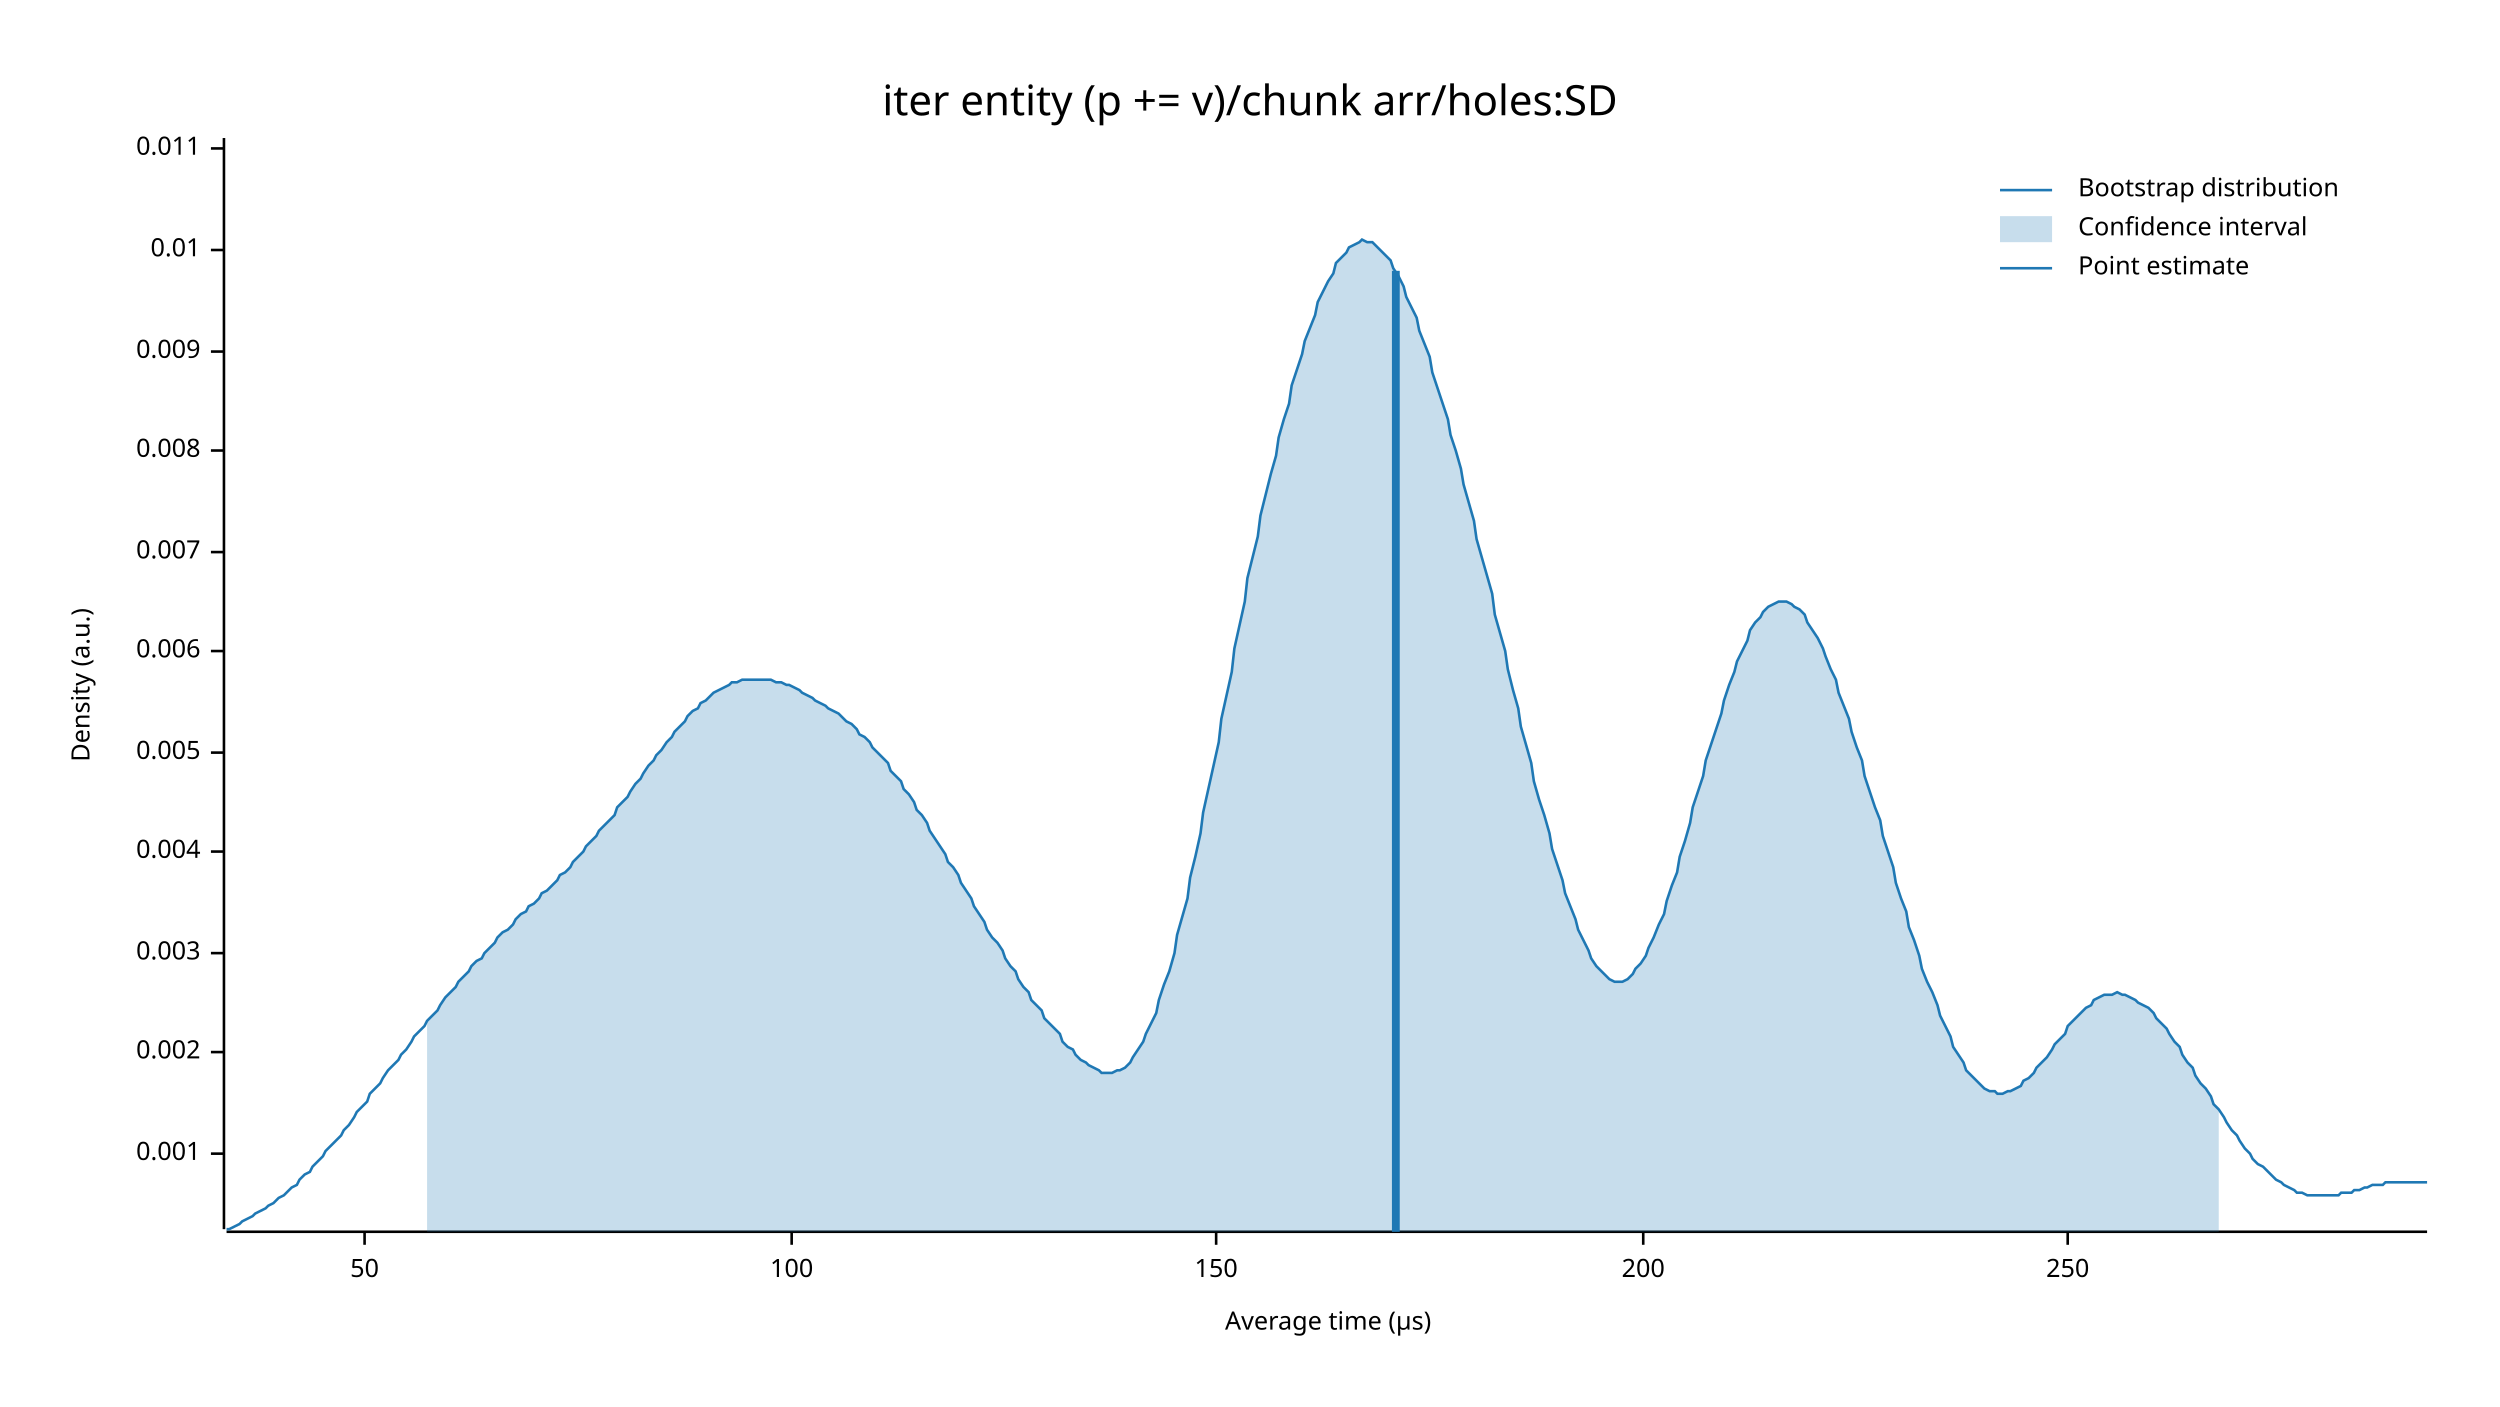
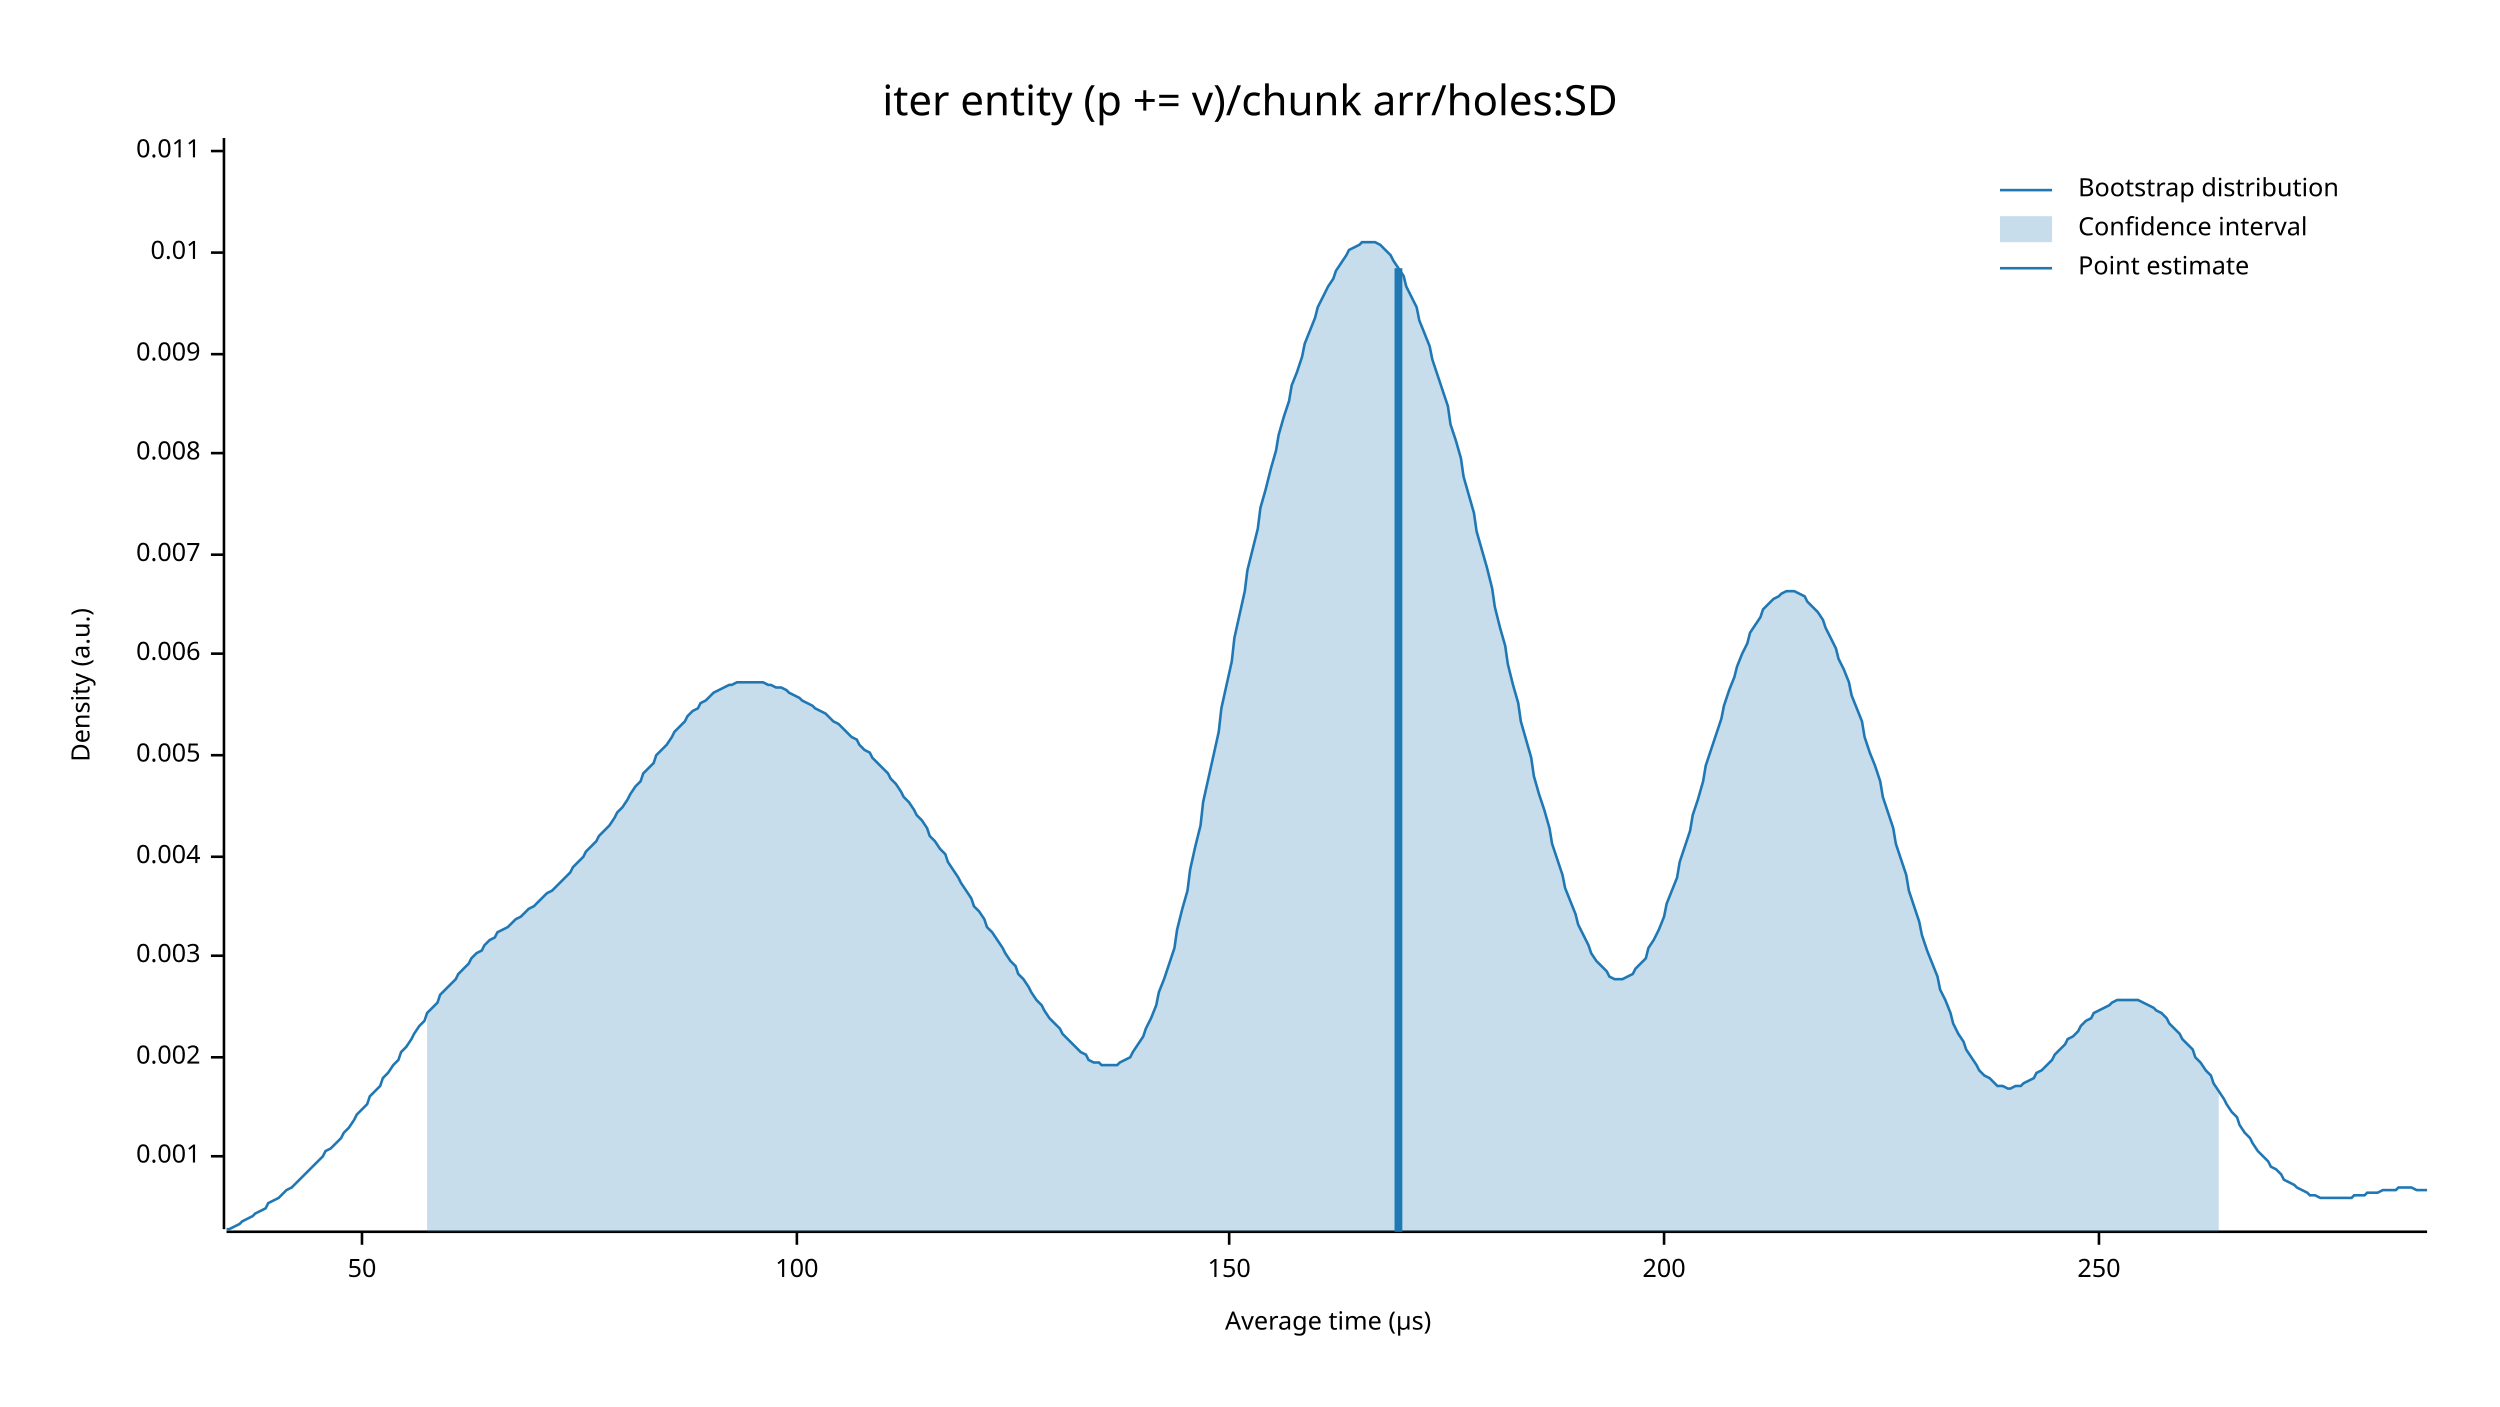
<svg xmlns="http://www.w3.org/2000/svg" width="960" height="540" viewBox="0 0 960 540">
  <text x="480" y="32" dy="0.76em" text-anchor="middle" font-family="sans-serif" font-size="16.129" opacity="1" fill="#000000">
iter entity (p += v)/chunk arr/holes:SD
</text>
  <text x="27" y="263" dy="0.76em" text-anchor="middle" font-family="sans-serif" font-size="9.677" opacity="1" fill="#000000" transform="rotate(270, 27, 263)">
Density (a.u.)
</text>
  <text x="510" y="513" dy="-0.5ex" text-anchor="middle" font-family="sans-serif" font-size="9.677" opacity="1" fill="#000000">
Average time (µs)
</text>
  <polyline fill="none" opacity="1" stroke="#000000" stroke-width="1" points="86,53 86,472 " />
-   <text x="77" y="443" dy="0.5ex" text-anchor="end" font-family="sans-serif" font-size="9.677" opacity="1" fill="#000000">
+   <text x="77" y="444" dy="0.5ex" text-anchor="end" font-family="sans-serif" font-size="9.677" opacity="1" fill="#000000">
0.001
</text>
-   <polyline fill="none" opacity="1" stroke="#000000" stroke-width="1" points="81,443 86,443 " />
-   <text x="77" y="404" dy="0.5ex" text-anchor="end" font-family="sans-serif" font-size="9.677" opacity="1" fill="#000000">
+   <polyline fill="none" opacity="1" stroke="#000000" stroke-width="1" points="81,444 86,444 " />
+   <text x="77" y="406" dy="0.5ex" text-anchor="end" font-family="sans-serif" font-size="9.677" opacity="1" fill="#000000">
0.002
</text>
-   <polyline fill="none" opacity="1" stroke="#000000" stroke-width="1" points="81,404 86,404 " />
-   <text x="77" y="366" dy="0.5ex" text-anchor="end" font-family="sans-serif" font-size="9.677" opacity="1" fill="#000000">
+   <polyline fill="none" opacity="1" stroke="#000000" stroke-width="1" points="81,406 86,406 " />
+   <text x="77" y="367" dy="0.5ex" text-anchor="end" font-family="sans-serif" font-size="9.677" opacity="1" fill="#000000">
0.003
</text>
-   <polyline fill="none" opacity="1" stroke="#000000" stroke-width="1" points="81,366 86,366 " />
-   <text x="77" y="327" dy="0.5ex" text-anchor="end" font-family="sans-serif" font-size="9.677" opacity="1" fill="#000000">
+   <polyline fill="none" opacity="1" stroke="#000000" stroke-width="1" points="81,367 86,367 " />
+   <text x="77" y="329" dy="0.5ex" text-anchor="end" font-family="sans-serif" font-size="9.677" opacity="1" fill="#000000">
0.004
</text>
-   <polyline fill="none" opacity="1" stroke="#000000" stroke-width="1" points="81,327 86,327 " />
-   <text x="77" y="289" dy="0.5ex" text-anchor="end" font-family="sans-serif" font-size="9.677" opacity="1" fill="#000000">
+   <polyline fill="none" opacity="1" stroke="#000000" stroke-width="1" points="81,329 86,329 " />
+   <text x="77" y="290" dy="0.5ex" text-anchor="end" font-family="sans-serif" font-size="9.677" opacity="1" fill="#000000">
0.005
</text>
-   <polyline fill="none" opacity="1" stroke="#000000" stroke-width="1" points="81,289 86,289 " />
-   <text x="77" y="250" dy="0.5ex" text-anchor="end" font-family="sans-serif" font-size="9.677" opacity="1" fill="#000000">
+   <polyline fill="none" opacity="1" stroke="#000000" stroke-width="1" points="81,290 86,290 " />
+   <text x="77" y="251" dy="0.5ex" text-anchor="end" font-family="sans-serif" font-size="9.677" opacity="1" fill="#000000">
0.006
</text>
-   <polyline fill="none" opacity="1" stroke="#000000" stroke-width="1" points="81,250 86,250 " />
-   <text x="77" y="212" dy="0.5ex" text-anchor="end" font-family="sans-serif" font-size="9.677" opacity="1" fill="#000000">
+   <polyline fill="none" opacity="1" stroke="#000000" stroke-width="1" points="81,251 86,251 " />
+   <text x="77" y="213" dy="0.5ex" text-anchor="end" font-family="sans-serif" font-size="9.677" opacity="1" fill="#000000">
0.007
</text>
-   <polyline fill="none" opacity="1" stroke="#000000" stroke-width="1" points="81,212 86,212 " />
-   <text x="77" y="173" dy="0.5ex" text-anchor="end" font-family="sans-serif" font-size="9.677" opacity="1" fill="#000000">
+   <polyline fill="none" opacity="1" stroke="#000000" stroke-width="1" points="81,213 86,213 " />
+   <text x="77" y="174" dy="0.5ex" text-anchor="end" font-family="sans-serif" font-size="9.677" opacity="1" fill="#000000">
0.008
</text>
-   <polyline fill="none" opacity="1" stroke="#000000" stroke-width="1" points="81,173 86,173 " />
-   <text x="77" y="135" dy="0.5ex" text-anchor="end" font-family="sans-serif" font-size="9.677" opacity="1" fill="#000000">
+   <polyline fill="none" opacity="1" stroke="#000000" stroke-width="1" points="81,174 86,174 " />
+   <text x="77" y="136" dy="0.5ex" text-anchor="end" font-family="sans-serif" font-size="9.677" opacity="1" fill="#000000">
0.009
</text>
-   <polyline fill="none" opacity="1" stroke="#000000" stroke-width="1" points="81,135 86,135 " />
-   <text x="77" y="96" dy="0.5ex" text-anchor="end" font-family="sans-serif" font-size="9.677" opacity="1" fill="#000000">
+   <polyline fill="none" opacity="1" stroke="#000000" stroke-width="1" points="81,136 86,136 " />
+   <text x="77" y="97" dy="0.5ex" text-anchor="end" font-family="sans-serif" font-size="9.677" opacity="1" fill="#000000">
0.01
</text>
-   <polyline fill="none" opacity="1" stroke="#000000" stroke-width="1" points="81,96 86,96 " />
-   <text x="77" y="57" dy="0.5ex" text-anchor="end" font-family="sans-serif" font-size="9.677" opacity="1" fill="#000000">
+   <polyline fill="none" opacity="1" stroke="#000000" stroke-width="1" points="81,97 86,97 " />
+   <text x="77" y="58" dy="0.5ex" text-anchor="end" font-family="sans-serif" font-size="9.677" opacity="1" fill="#000000">
0.011
</text>
-   <polyline fill="none" opacity="1" stroke="#000000" stroke-width="1" points="81,57 86,57 " />
+   <polyline fill="none" opacity="1" stroke="#000000" stroke-width="1" points="81,58 86,58 " />
  <polyline fill="none" opacity="1" stroke="#000000" stroke-width="1" points="87,473 932,473 " />
-   <text x="140" y="483" dy="0.76em" text-anchor="middle" font-family="sans-serif" font-size="9.677" opacity="1" fill="#000000">
+   <text x="139" y="483" dy="0.76em" text-anchor="middle" font-family="sans-serif" font-size="9.677" opacity="1" fill="#000000">
50
</text>
-   <polyline fill="none" opacity="1" stroke="#000000" stroke-width="1" points="140,473 140,478 " />
-   <text x="304" y="483" dy="0.76em" text-anchor="middle" font-family="sans-serif" font-size="9.677" opacity="1" fill="#000000">
+   <polyline fill="none" opacity="1" stroke="#000000" stroke-width="1" points="139,473 139,478 " />
+   <text x="306" y="483" dy="0.76em" text-anchor="middle" font-family="sans-serif" font-size="9.677" opacity="1" fill="#000000">
100
</text>
-   <polyline fill="none" opacity="1" stroke="#000000" stroke-width="1" points="304,473 304,478 " />
-   <text x="467" y="483" dy="0.76em" text-anchor="middle" font-family="sans-serif" font-size="9.677" opacity="1" fill="#000000">
+   <polyline fill="none" opacity="1" stroke="#000000" stroke-width="1" points="306,473 306,478 " />
+   <text x="472" y="483" dy="0.76em" text-anchor="middle" font-family="sans-serif" font-size="9.677" opacity="1" fill="#000000">
150
</text>
-   <polyline fill="none" opacity="1" stroke="#000000" stroke-width="1" points="467,473 467,478 " />
-   <text x="631" y="483" dy="0.76em" text-anchor="middle" font-family="sans-serif" font-size="9.677" opacity="1" fill="#000000">
+   <polyline fill="none" opacity="1" stroke="#000000" stroke-width="1" points="472,473 472,478 " />
+   <text x="639" y="483" dy="0.76em" text-anchor="middle" font-family="sans-serif" font-size="9.677" opacity="1" fill="#000000">
200
</text>
-   <polyline fill="none" opacity="1" stroke="#000000" stroke-width="1" points="631,473 631,478 " />
-   <text x="794" y="483" dy="0.76em" text-anchor="middle" font-family="sans-serif" font-size="9.677" opacity="1" fill="#000000">
+   <polyline fill="none" opacity="1" stroke="#000000" stroke-width="1" points="639,473 639,478 " />
+   <text x="806" y="483" dy="0.76em" text-anchor="middle" font-family="sans-serif" font-size="9.677" opacity="1" fill="#000000">
250
</text>
-   <polyline fill="none" opacity="1" stroke="#000000" stroke-width="1" points="794,473 794,478 " />
-   <polyline fill="none" opacity="1" stroke="#1F78B4" stroke-width="1" points="87,472 88,472 90,471 92,470 93,469 95,468 97,467 98,466 100,465 102,464 103,463 105,462 107,460 109,459 110,458 112,456 114,455 115,453 117,451 119,450 120,448 122,446 124,444 125,442 127,440 129,438 131,436 132,434 134,432 136,429 137,427 139,425 141,423 142,420 144,418 146,416 147,414 149,411 151,409 153,407 154,405 156,403 158,400 159,398 161,396 163,394 164,392 166,390 168,388 169,386 171,383 173,381 175,379 176,377 178,375 180,373 181,371 183,369 185,368 186,366 188,364 190,362 191,360 193,358 195,357 197,355 198,353 200,351 202,350 203,348 205,347 207,345 208,343 210,342 212,340 214,338 215,336 217,335 219,333 220,331 222,329 224,327 225,325 227,323 229,321 230,319 232,317 234,315 236,313 237,310 239,308 241,306 242,304 244,301 246,299 247,297 249,294 251,292 252,290 254,288 256,285 258,283 259,281 261,279 263,277 264,275 266,273 268,272 269,270 271,269 273,267 274,266 276,265 278,264 280,263 281,262 283,262 285,261 286,261 288,261 290,261 291,261 293,261 295,261 296,261 298,262 300,262 302,263 303,263 305,264 307,265 308,266 310,267 312,268 313,269 315,270 317,271 318,272 320,273 322,274 324,276 325,277 327,278 329,280 330,282 332,283 334,285 335,287 337,289 339,291 341,293 342,296 344,298 346,300 347,303 349,305 351,308 352,311 354,313 356,316 357,319 359,322 361,325 363,328 364,331 366,333 368,336 369,339 371,342 373,345 374,348 376,351 378,354 379,357 381,360 383,362 385,365 386,368 388,371 390,373 391,376 393,379 395,381 396,384 398,386 400,388 401,391 403,393 405,395 407,397 408,400 410,402 412,403 413,405 415,407 417,408 418,409 420,410 422,411 423,412 425,412 427,412 429,411 430,411 432,410 434,408 435,406 437,403 439,400 440,397 442,393 444,389 445,384 447,378 449,373 451,366 452,359 454,352 456,345 457,337 459,329 461,320 462,312 464,303 466,294 468,285 469,276 471,267 473,258 474,249 476,240 478,231 479,222 481,214 483,206 484,198 486,190 488,182 490,175 491,168 493,161 495,155 496,148 498,142 500,136 501,131 503,126 505,121 506,116 508,112 510,108 512,105 513,101 515,99 517,97 518,95 520,94 522,93 523,92 525,93 527,93 528,94 530,96 532,98 534,100 535,103 537,106 539,110 540,114 542,118 544,122 545,127 547,132 549,137 550,143 552,149 554,155 556,161 557,167 559,173 561,180 562,186 564,193 566,200 567,207 569,214 571,221 573,228 574,236 576,243 578,250 579,257 581,265 583,272 584,279 586,286 588,293 589,300 591,307 593,313 595,320 596,326 598,332 600,338 601,343 603,348 605,353 606,357 608,361 610,365 611,368 613,371 615,373 617,375 618,376 620,377 622,377 623,377 625,376 627,374 628,372 630,370 632,367 633,364 635,360 637,355 639,351 640,346 642,340 644,335 645,329 647,323 649,316 650,310 652,304 654,298 655,292 657,286 659,280 661,274 662,269 664,263 666,258 667,254 669,250 671,246 672,242 674,239 676,237 677,235 679,233 681,232 683,231 684,231 686,231 688,232 689,233 691,234 693,236 694,239 696,242 698,245 700,249 701,252 703,257 705,261 706,266 708,271 710,276 711,281 713,287 715,292 716,298 718,304 720,310 722,315 723,321 725,327 727,333 728,339 730,345 732,350 733,356 735,361 737,367 738,372 740,377 742,381 744,386 745,390 747,394 749,398 750,402 752,405 754,408 755,411 757,413 759,415 760,416 762,418 764,419 766,419 767,420 769,420 771,419 772,419 774,418 776,417 777,415 779,414 781,412 782,410 784,408 786,406 788,403 789,401 791,399 793,397 794,394 796,392 798,390 799,389 801,387 803,386 804,384 806,383 808,382 810,382 811,382 813,381 815,382 816,382 818,383 820,384 821,385 823,386 825,387 827,389 828,391 830,393 832,395 833,397 835,400 837,402 838,405 840,408 842,410 843,413 845,416 847,418 849,421 850,424 852,426 854,429 855,431 857,434 859,436 860,438 862,441 864,443 865,445 867,447 869,448 871,450 872,451 874,453 876,454 877,455 879,456 881,457 882,458 884,458 886,459 887,459 889,459 891,459 893,459 894,459 896,459 898,459 899,458 901,458 903,458 904,457 906,457 908,456 909,456 911,455 913,455 915,455 916,454 918,454 920,454 921,454 923,454 925,454 926,454 928,454 930,454 932,454 " />
-   <polygon opacity="0.25" fill="#1F78B4" points="164,392 166,390 168,388 169,386 171,383 173,381 175,379 176,377 178,375 180,373 181,371 183,369 185,368 186,366 188,364 190,362 191,360 193,358 195,357 197,355 198,353 200,351 202,350 203,348 205,347 207,345 208,343 210,342 212,340 214,338 215,336 217,335 219,333 220,331 222,329 224,327 225,325 227,323 229,321 230,319 232,317 234,315 236,313 237,310 239,308 241,306 242,304 244,301 246,299 247,297 249,294 251,292 252,290 254,288 256,285 258,283 259,281 261,279 263,277 264,275 266,273 268,272 269,270 271,269 273,267 274,266 276,265 278,264 280,263 281,262 283,262 285,261 286,261 288,261 290,261 291,261 293,261 295,261 296,261 298,262 300,262 302,263 303,263 305,264 307,265 308,266 310,267 312,268 313,269 315,270 317,271 318,272 320,273 322,274 324,276 325,277 327,278 329,280 330,282 332,283 334,285 335,287 337,289 339,291 341,293 342,296 344,298 346,300 347,303 349,305 351,308 352,311 354,313 356,316 357,319 359,322 361,325 363,328 364,331 366,333 368,336 369,339 371,342 373,345 374,348 376,351 378,354 379,357 381,360 383,362 385,365 386,368 388,371 390,373 391,376 393,379 395,381 396,384 398,386 400,388 401,391 403,393 405,395 407,397 408,400 410,402 412,403 413,405 415,407 417,408 418,409 420,410 422,411 423,412 425,412 427,412 429,411 430,411 432,410 434,408 435,406 437,403 439,400 440,397 442,393 444,389 445,384 447,378 449,373 451,366 452,359 454,352 456,345 457,337 459,329 461,320 462,312 464,303 466,294 468,285 469,276 471,267 473,258 474,249 476,240 478,231 479,222 481,214 483,206 484,198 486,190 488,182 490,175 491,168 493,161 495,155 496,148 498,142 500,136 501,131 503,126 505,121 506,116 508,112 510,108 512,105 513,101 515,99 517,97 518,95 520,94 522,93 523,92 525,93 527,93 528,94 530,96 532,98 534,100 535,103 537,106 539,110 540,114 542,118 544,122 545,127 547,132 549,137 550,143 552,149 554,155 556,161 557,167 559,173 561,180 562,186 564,193 566,200 567,207 569,214 571,221 573,228 574,236 576,243 578,250 579,257 581,265 583,272 584,279 586,286 588,293 589,300 591,307 593,313 595,320 596,326 598,332 600,338 601,343 603,348 605,353 606,357 608,361 610,365 611,368 613,371 615,373 617,375 618,376 620,377 622,377 623,377 625,376 627,374 628,372 630,370 632,367 633,364 635,360 637,355 639,351 640,346 642,340 644,335 645,329 647,323 649,316 650,310 652,304 654,298 655,292 657,286 659,280 661,274 662,269 664,263 666,258 667,254 669,250 671,246 672,242 674,239 676,237 677,235 679,233 681,232 683,231 684,231 686,231 688,232 689,233 691,234 693,236 694,239 696,242 698,245 700,249 701,252 703,257 705,261 706,266 708,271 710,276 711,281 713,287 715,292 716,298 718,304 720,310 722,315 723,321 725,327 727,333 728,339 730,345 732,350 733,356 735,361 737,367 738,372 740,377 742,381 744,386 745,390 747,394 749,398 750,402 752,405 754,408 755,411 757,413 759,415 760,416 762,418 764,419 766,419 767,420 769,420 771,419 772,419 774,418 776,417 777,415 779,414 781,412 782,410 784,408 786,406 788,403 789,401 791,399 793,397 794,394 796,392 798,390 799,389 801,387 803,386 804,384 806,383 808,382 810,382 811,382 813,381 815,382 816,382 818,383 820,384 821,385 823,386 825,387 827,389 828,391 830,393 832,395 833,397 835,400 837,402 838,405 840,408 842,410 843,413 845,416 847,418 849,421 850,424 852,426 852,473 164,473 " />
-   <polyline fill="none" opacity="1" stroke="#1F78B4" stroke-width="3" points="536,473 536,104 " />
+   <polyline fill="none" opacity="1" stroke="#000000" stroke-width="1" points="806,473 806,478 " />
+   <polyline fill="none" opacity="1" stroke="#1F78B4" stroke-width="1" points="87,472 88,472 90,471 92,470 93,469 95,468 97,467 98,466 100,465 102,464 103,462 105,461 107,460 109,458 110,457 112,456 114,454 115,453 117,451 119,449 120,448 122,446 124,444 125,442 127,441 129,439 131,437 132,435 134,433 136,430 137,428 139,426 141,424 142,421 144,419 146,417 147,414 149,412 151,409 153,407 154,404 156,402 158,399 159,397 161,394 163,392 164,389 166,387 168,385 169,382 171,380 173,378 175,376 176,374 178,372 180,370 181,368 183,366 185,365 186,363 188,361 190,360 191,358 193,357 195,356 197,354 198,353 200,352 202,350 203,349 205,348 207,346 208,345 210,343 212,342 214,340 215,339 217,337 219,335 220,333 222,331 224,329 225,327 227,325 229,323 230,321 232,319 234,317 236,314 237,312 239,310 241,307 242,305 244,302 246,300 247,297 249,295 251,293 252,290 254,288 256,286 258,283 259,281 261,279 263,277 264,275 266,273 268,272 269,270 271,269 273,267 274,266 276,265 278,264 280,263 281,263 283,262 285,262 286,262 288,262 290,262 291,262 293,262 295,263 296,263 298,264 300,264 302,265 303,266 305,267 307,268 308,269 310,270 312,271 313,272 315,273 317,274 318,275 320,277 322,278 324,280 325,281 327,283 329,284 330,286 332,288 334,289 335,291 337,293 339,295 341,297 342,299 344,301 346,304 347,306 349,308 351,311 352,313 354,315 356,318 357,321 359,323 361,326 363,328 364,331 366,334 368,337 369,339 371,342 373,345 374,348 376,350 378,353 379,356 381,358 383,361 385,364 386,366 388,369 390,371 391,374 393,376 395,379 396,381 398,384 400,386 401,388 403,391 405,393 407,395 408,397 410,399 412,401 413,402 415,404 417,405 418,407 420,408 422,408 423,409 425,409 427,409 429,409 430,408 432,407 434,406 435,404 437,401 439,398 440,395 442,391 444,386 445,381 447,376 449,370 451,364 452,357 454,349 456,342 457,334 459,325 461,317 462,308 464,299 466,290 468,281 469,272 471,263 473,254 474,245 476,236 478,227 479,219 481,211 483,203 484,195 486,188 488,180 490,173 491,167 493,160 495,154 496,148 498,143 500,137 501,132 503,127 505,122 506,118 508,114 510,110 512,107 513,104 515,101 517,98 518,96 520,95 522,94 523,93 525,93 527,93 528,93 530,94 532,96 534,98 535,100 537,103 539,106 540,110 542,114 544,118 545,123 547,128 549,133 550,138 552,144 554,150 556,156 557,163 559,169 561,176 562,183 564,190 566,197 567,204 569,211 571,218 573,226 574,233 576,241 578,248 579,255 581,263 583,270 584,277 586,284 588,291 589,298 591,305 593,311 595,318 596,324 598,330 600,336 601,341 603,346 605,351 606,355 608,359 610,363 611,366 613,369 615,371 617,373 618,375 620,376 622,376 623,376 625,375 627,374 628,372 630,370 632,368 633,364 635,361 637,357 639,352 640,347 642,342 644,337 645,331 647,325 649,319 650,313 652,307 654,300 655,294 657,288 659,282 661,276 662,271 664,265 666,260 667,256 669,251 671,247 672,243 674,240 676,237 677,234 679,232 681,230 683,229 684,228 686,227 688,227 689,227 691,228 693,229 694,231 696,233 698,235 700,238 701,241 703,245 705,249 706,253 708,257 710,262 711,267 713,272 715,277 716,283 718,289 720,294 722,300 723,306 725,312 727,318 728,324 730,330 732,336 733,342 735,348 737,354 738,359 740,365 742,370 744,375 745,380 747,384 749,389 750,393 752,397 754,400 755,403 757,406 759,409 760,411 762,413 764,414 766,416 767,417 769,417 771,418 772,418 774,417 776,417 777,416 779,415 781,414 782,412 784,411 786,409 788,407 789,405 791,403 793,401 794,399 796,398 798,396 799,394 801,392 803,391 804,389 806,388 808,387 810,386 811,385 813,384 815,384 816,384 818,384 820,384 821,384 823,385 825,386 827,387 828,388 830,389 832,391 833,393 835,395 837,397 838,399 840,401 842,403 843,406 845,408 847,411 849,413 850,416 852,419 854,422 855,424 857,427 859,429 860,432 862,435 864,437 865,439 867,442 869,444 871,446 872,448 874,449 876,451 877,453 879,454 881,455 882,456 884,457 886,458 887,459 889,459 891,460 893,460 894,460 896,460 898,460 899,460 901,460 903,460 904,459 906,459 908,459 909,458 911,458 913,458 915,457 916,457 918,457 920,457 921,456 923,456 925,456 926,456 928,457 930,457 932,457 " />
+   <polygon opacity="0.25" fill="#1F78B4" points="164,389 166,387 168,385 169,382 171,380 173,378 175,376 176,374 178,372 180,370 181,368 183,366 185,365 186,363 188,361 190,360 191,358 193,357 195,356 197,354 198,353 200,352 202,350 203,349 205,348 207,346 208,345 210,343 212,342 214,340 215,339 217,337 219,335 220,333 222,331 224,329 225,327 227,325 229,323 230,321 232,319 234,317 236,314 237,312 239,310 241,307 242,305 244,302 246,300 247,297 249,295 251,293 252,290 254,288 256,286 258,283 259,281 261,279 263,277 264,275 266,273 268,272 269,270 271,269 273,267 274,266 276,265 278,264 280,263 281,263 283,262 285,262 286,262 288,262 290,262 291,262 293,262 295,263 296,263 298,264 300,264 302,265 303,266 305,267 307,268 308,269 310,270 312,271 313,272 315,273 317,274 318,275 320,277 322,278 324,280 325,281 327,283 329,284 330,286 332,288 334,289 335,291 337,293 339,295 341,297 342,299 344,301 346,304 347,306 349,308 351,311 352,313 354,315 356,318 357,321 359,323 361,326 363,328 364,331 366,334 368,337 369,339 371,342 373,345 374,348 376,350 378,353 379,356 381,358 383,361 385,364 386,366 388,369 390,371 391,374 393,376 395,379 396,381 398,384 400,386 401,388 403,391 405,393 407,395 408,397 410,399 412,401 413,402 415,404 417,405 418,407 420,408 422,408 423,409 425,409 427,409 429,409 430,408 432,407 434,406 435,404 437,401 439,398 440,395 442,391 444,386 445,381 447,376 449,370 451,364 452,357 454,349 456,342 457,334 459,325 461,317 462,308 464,299 466,290 468,281 469,272 471,263 473,254 474,245 476,236 478,227 479,219 481,211 483,203 484,195 486,188 488,180 490,173 491,167 493,160 495,154 496,148 498,143 500,137 501,132 503,127 505,122 506,118 508,114 510,110 512,107 513,104 515,101 517,98 518,96 520,95 522,94 523,93 525,93 527,93 528,93 530,94 532,96 534,98 535,100 537,103 539,106 540,110 542,114 544,118 545,123 547,128 549,133 550,138 552,144 554,150 556,156 557,163 559,169 561,176 562,183 564,190 566,197 567,204 569,211 571,218 573,226 574,233 576,241 578,248 579,255 581,263 583,270 584,277 586,284 588,291 589,298 591,305 593,311 595,318 596,324 598,330 600,336 601,341 603,346 605,351 606,355 608,359 610,363 611,366 613,369 615,371 617,373 618,375 620,376 622,376 623,376 625,375 627,374 628,372 630,370 632,368 633,364 635,361 637,357 639,352 640,347 642,342 644,337 645,331 647,325 649,319 650,313 652,307 654,300 655,294 657,288 659,282 661,276 662,271 664,265 666,260 667,256 669,251 671,247 672,243 674,240 676,237 677,234 679,232 681,230 683,229 684,228 686,227 688,227 689,227 691,228 693,229 694,231 696,233 698,235 700,238 701,241 703,245 705,249 706,253 708,257 710,262 711,267 713,272 715,277 716,283 718,289 720,294 722,300 723,306 725,312 727,318 728,324 730,330 732,336 733,342 735,348 737,354 738,359 740,365 742,370 744,375 745,380 747,384 749,389 750,393 752,397 754,400 755,403 757,406 759,409 760,411 762,413 764,414 766,416 767,417 769,417 771,418 772,418 774,417 776,417 777,416 779,415 781,414 782,412 784,411 786,409 788,407 789,405 791,403 793,401 794,399 796,398 798,396 799,394 801,392 803,391 804,389 806,388 808,387 810,386 811,385 813,384 815,384 816,384 818,384 820,384 821,384 823,385 825,386 827,387 828,388 830,389 832,391 833,393 835,395 837,397 838,399 840,401 842,403 843,406 845,408 847,411 849,413 850,416 852,419 852,473 164,473 " />
+   <polyline fill="none" opacity="1" stroke="#1F78B4" stroke-width="3" points="537,473 537,103 " />
  <text x="798" y="68" dy="0.76em" text-anchor="start" font-family="sans-serif" font-size="9.677" opacity="1" fill="#000000">
Bootstrap distribution
</text>
  <text x="798" y="83" dy="0.76em" text-anchor="start" font-family="sans-serif" font-size="9.677" opacity="1" fill="#000000">
Confidence interval
</text>
  <text x="798" y="98" dy="0.76em" text-anchor="start" font-family="sans-serif" font-size="9.677" opacity="1" fill="#000000">
Point estimate
</text>
  <polyline fill="none" opacity="1" stroke="#1F78B4" stroke-width="1" points="768,73 788,73 " />
  <rect x="768" y="83" width="20" height="10" opacity="0.25" fill="#1F78B4" stroke="none" />
  <polyline fill="none" opacity="1" stroke="#1F78B4" stroke-width="1" points="768,103 788,103 " />
</svg>
